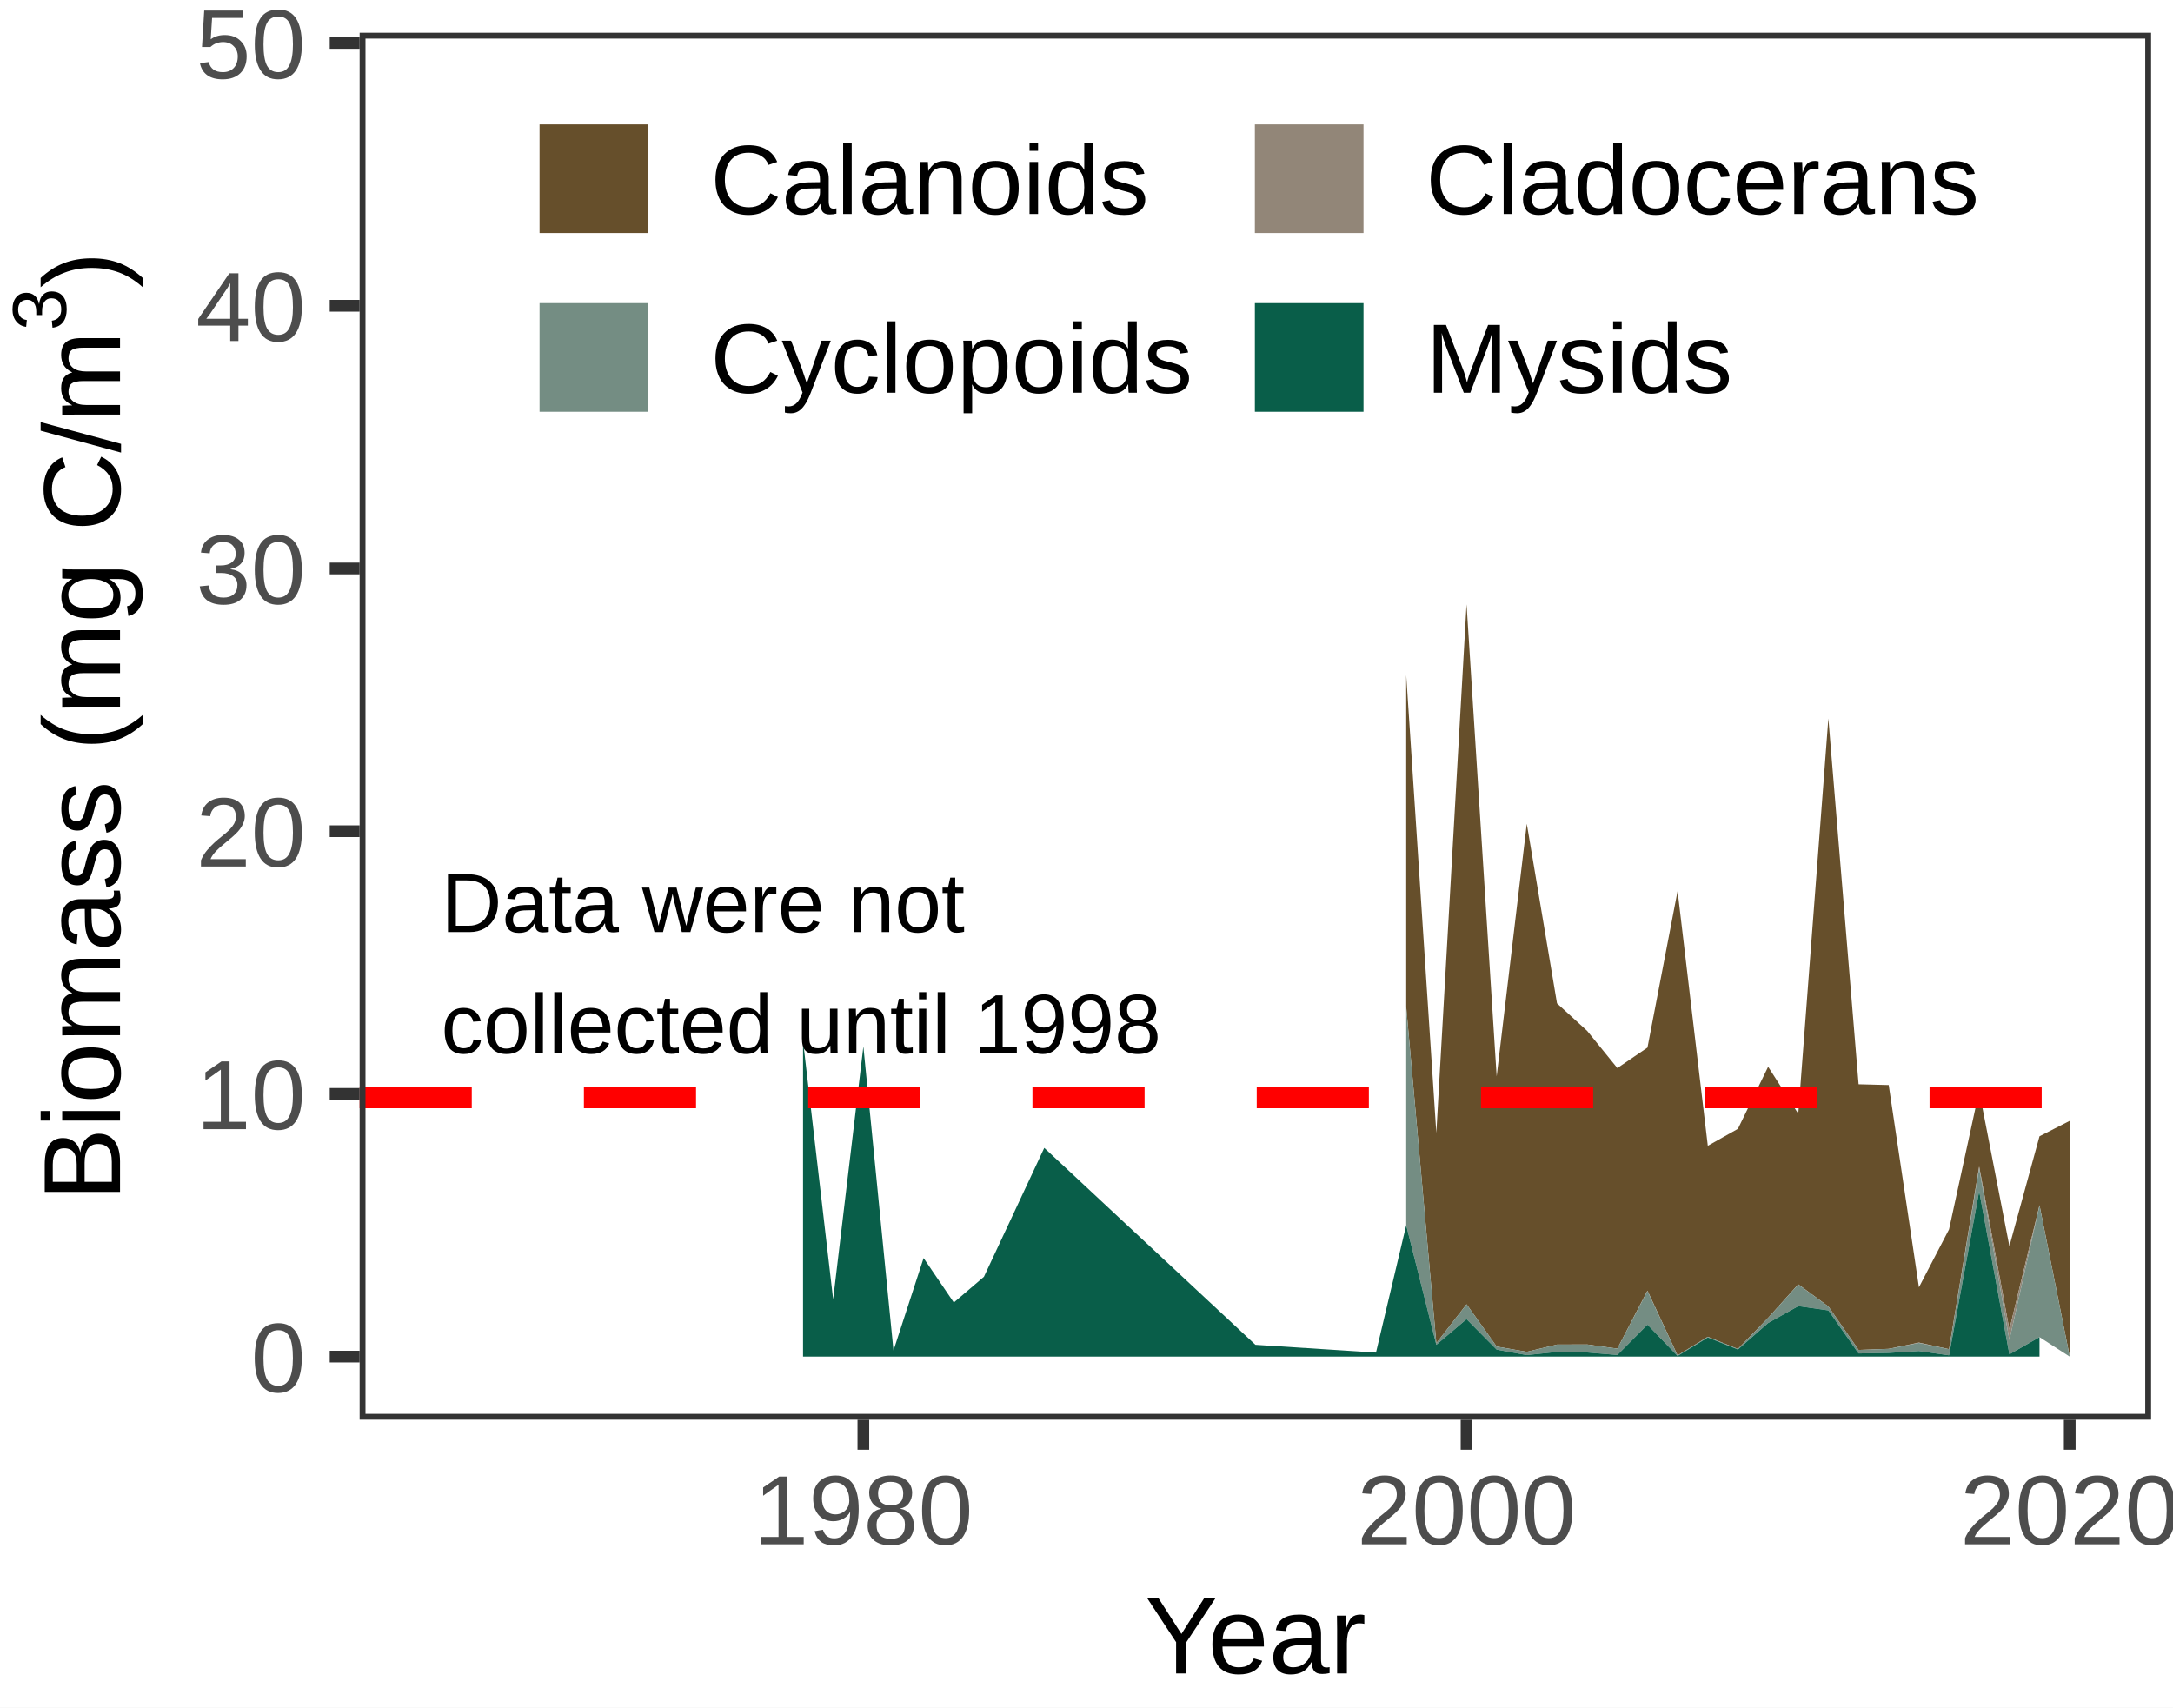
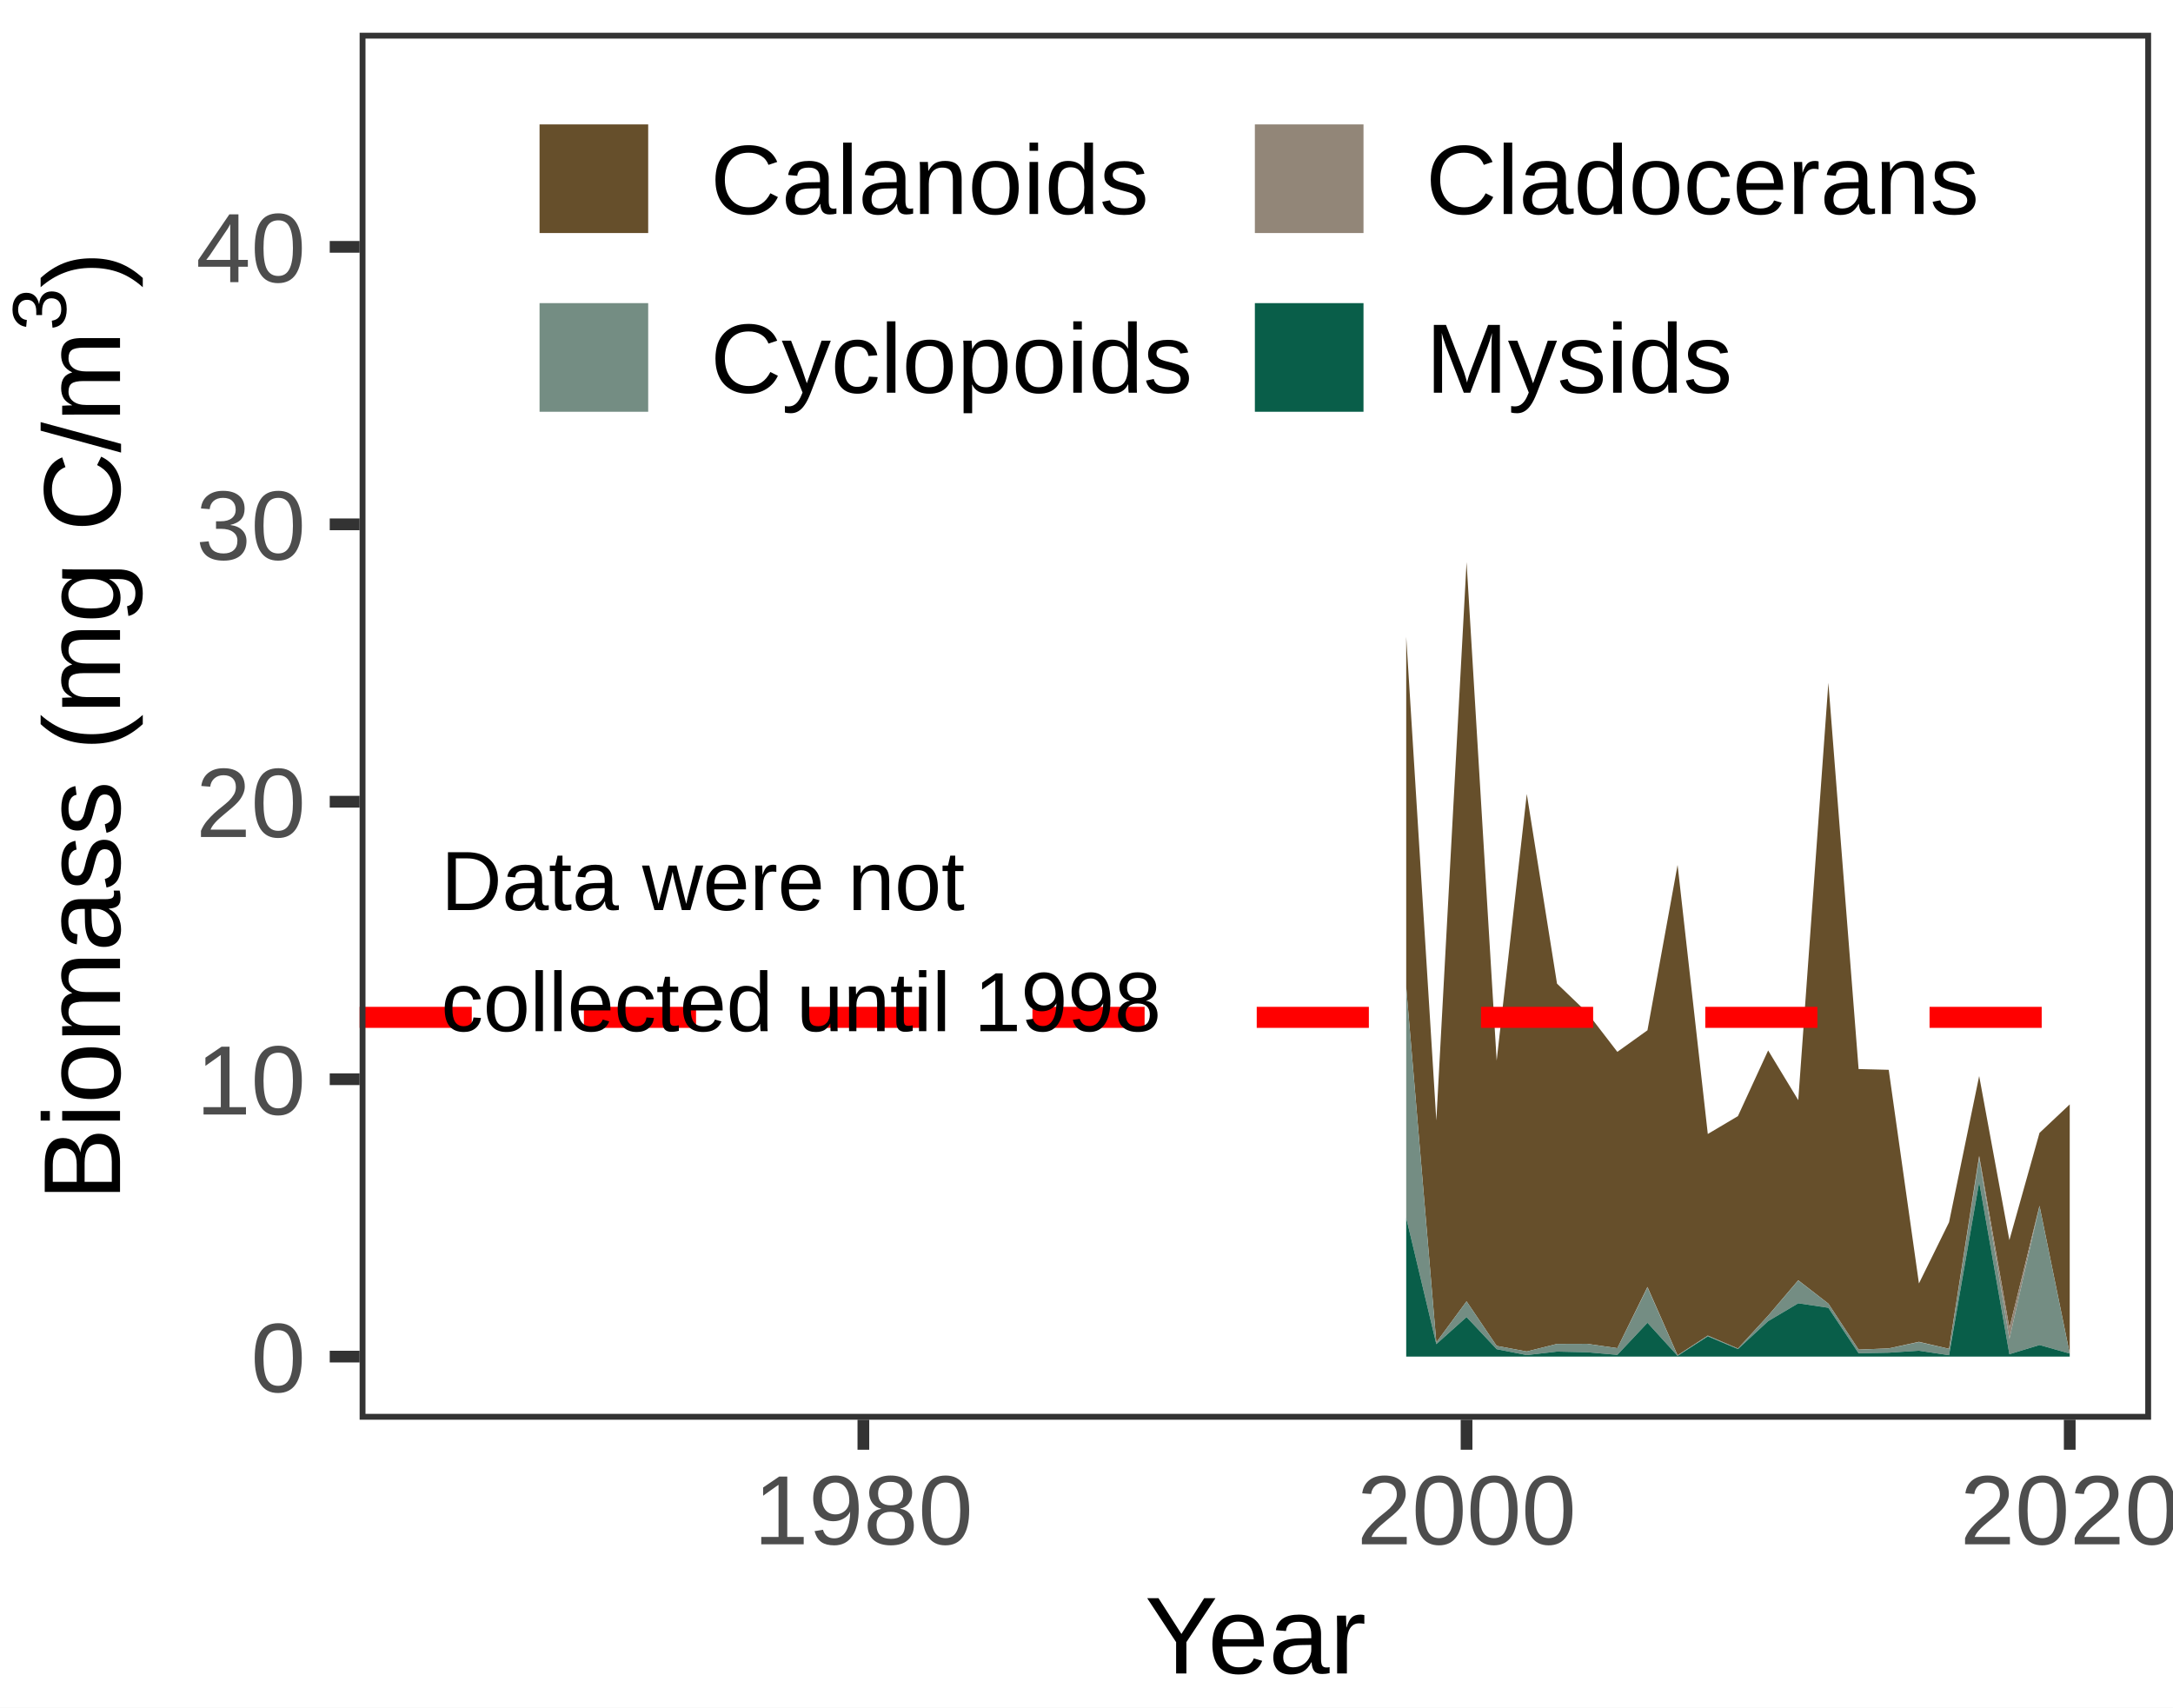
<svg xmlns="http://www.w3.org/2000/svg" class="svglite" width="198.43pt" height="155.91pt" viewBox="0 0 198.43 155.91">
  <defs>
    <style type="text/css">
    .svglite line, .svglite polyline, .svglite polygon, .svglite path, .svglite rect, .svglite circle {
      fill: none;
      stroke: #000000;
      stroke-linecap: round;
      stroke-linejoin: round;
      stroke-miterlimit: 10.00;
    }
  </style>
  </defs>
  <rect width="100%" height="100%" style="stroke: none; fill: #FFFFFF;" />
  <defs>
    <clipPath id="cpMC4wMHwxOTguNDN8MC4wMHwxNTUuOTE=">
      <rect x="0.00" y="0.00" width="198.43" height="155.91" />
    </clipPath>
  </defs>
  <g clip-path="url(#cpMC4wMHwxOTguNDN8MC4wMHwxNTUuOTE=)">
    <rect x="0.00" y="0.00" width="198.43" height="155.91" style="stroke-width: 1.07; stroke: #FFFFFF; fill: #FFFFFF;" />
  </g>
  <defs>
    <clipPath id="cpMzIuODR8MTk2LjQzfDIuOTl8MTI5LjY0">
      <rect x="32.84" y="2.99" width="163.59" height="126.65" />
    </clipPath>
  </defs>
  <g clip-path="url(#cpMzIuODR8MTk2LjQzfDIuOTl8MTI5LjY0)">
    <rect x="32.84" y="2.99" width="163.59" height="126.65" style="stroke-width: 1.07; stroke: none; fill: #FFFFFF;" />
-     <polygon points="128.41,61.64 131.16,103.46 133.92,55.18 136.67,98.29 139.42,75.22 142.18,91.62 144.93,94.13 147.69,97.53 150.44,95.66 153.19,81.36 155.95,104.63 158.70,103.08 161.46,97.41 164.21,101.70 166.96,65.61 169.72,99.01 172.47,99.08 175.23,117.55 177.98,112.26 180.73,99.62 183.49,113.80 186.24,103.76 189.00,102.35 189.00,123.88 186.24,110.06 183.49,121.41 180.73,106.53 177.98,123.20 175.23,122.60 172.47,123.17 169.72,123.27 166.96,119.30 164.21,117.28 161.46,120.34 158.70,123.18 155.95,122.07 153.19,123.77 150.44,117.86 147.69,123.15 144.93,122.77 142.18,122.78 139.42,123.44 136.67,122.96 133.92,119.10 131.16,122.65 128.41,91.94 " style="stroke-width: 0.00; stroke: none; fill: #664F2B;" />
-     <polyline points="128.41,61.64 131.16,103.46 133.92,55.18 136.67,98.29 139.42,75.22 142.18,91.62 144.93,94.13 147.69,97.53 150.44,95.66 153.19,81.36 155.95,104.63 158.70,103.08 161.46,97.41 164.21,101.70 166.96,65.61 169.72,99.01 172.47,99.08 175.23,117.55 177.98,112.26 180.73,99.62 183.49,113.80 186.24,103.76 189.00,102.35 " style="stroke-width: 1.07; stroke: none;" />
-     <polygon points="128.41,91.94 131.16,122.65 133.92,119.10 136.67,122.96 139.42,123.44 142.18,122.78 144.93,122.77 147.69,123.15 150.44,117.86 153.19,123.77 155.95,122.07 158.70,123.18 161.46,120.34 164.21,117.28 166.96,119.30 169.72,123.27 172.47,123.17 175.23,122.60 177.98,123.20 180.73,106.53 183.49,121.41 186.24,110.06 189.00,123.88 189.00,123.88 186.24,110.08 183.49,122.36 180.73,106.70 177.98,123.20 175.23,122.63 172.47,123.17 169.72,123.27 166.96,119.30 164.21,117.29 161.46,120.34 158.70,123.18 155.95,122.07 153.19,123.77 150.44,117.89 147.69,123.15 144.93,122.77 142.18,122.78 139.42,123.44 136.67,122.96 133.92,119.10 131.16,122.65 128.41,91.94 " style="stroke-width: 0.00; stroke: none; fill: #928678;" />
-     <polyline points="128.41,91.94 131.16,122.65 133.92,119.10 136.67,122.96 139.42,123.44 142.18,122.78 144.93,122.77 147.69,123.15 150.44,117.86 153.19,123.77 155.95,122.07 158.70,123.18 161.46,120.34 164.21,117.28 166.96,119.30 169.72,123.27 172.47,123.17 175.23,122.60 177.98,123.20 180.73,106.53 183.49,121.41 186.24,110.06 189.00,123.88 " style="stroke-width: 1.07; stroke: none;" />
-     <polygon points="128.41,91.94 131.16,122.65 133.92,119.10 136.67,122.96 139.42,123.44 142.18,122.78 144.93,122.77 147.69,123.15 150.44,117.89 153.19,123.77 155.95,122.07 158.70,123.18 161.46,120.34 164.21,117.29 166.96,119.30 169.72,123.27 172.47,123.17 175.23,122.63 177.98,123.20 180.73,106.70 183.49,122.36 186.24,110.08 189.00,123.88 189.00,123.88 186.24,122.10 183.49,123.67 180.73,108.78 177.98,123.76 175.23,123.37 172.47,123.54 169.72,123.59 166.96,119.66 164.21,119.27 161.46,120.81 158.70,123.23 155.95,122.13 153.19,123.82 150.44,120.96 147.69,123.73 144.93,123.50 142.18,123.45 139.42,123.74 136.67,123.24 133.92,120.46 131.16,122.80 128.41,111.88 " style="stroke-width: 0.00; stroke: none; fill: #748D83;" />
-     <polyline points="128.41,91.94 131.16,122.65 133.92,119.10 136.67,122.96 139.42,123.44 142.18,122.78 144.93,122.77 147.69,123.15 150.44,117.89 153.19,123.77 155.95,122.07 158.70,123.18 161.46,120.34 164.21,117.29 166.96,119.30 169.72,123.27 172.47,123.17 175.23,122.63 177.98,123.20 180.73,106.70 183.49,122.36 186.24,110.08 189.00,123.88 " style="stroke-width: 1.07; stroke: none;" />
-     <polygon points="73.33,95.05 76.08,118.65 78.84,95.56 81.59,123.32 84.34,114.88 87.10,118.94 89.85,116.59 95.36,104.82 114.64,122.80 125.65,123.51 128.41,111.88 131.16,122.80 133.92,120.46 136.67,123.24 139.42,123.74 142.18,123.45 144.93,123.50 147.69,123.73 150.44,120.96 153.19,123.82 155.95,122.13 158.70,123.23 161.46,120.81 164.21,119.27 166.96,119.66 169.72,123.59 172.47,123.54 175.23,123.37 177.98,123.76 180.73,108.78 183.49,123.67 186.24,122.10 186.24,123.88 183.49,123.88 180.73,123.88 177.98,123.88 175.23,123.88 172.47,123.88 169.72,123.88 166.96,123.88 164.21,123.88 161.46,123.88 158.70,123.88 155.95,123.88 153.19,123.88 150.44,123.88 147.69,123.88 144.93,123.88 142.18,123.88 139.42,123.88 136.67,123.88 133.92,123.88 131.16,123.88 128.41,123.88 125.65,123.88 114.64,123.88 95.36,123.88 89.85,123.88 87.10,123.88 84.34,123.88 81.59,123.88 78.84,123.88 76.08,123.88 73.33,123.88 " style="stroke-width: 0.00; stroke: none; fill: #095E49;" />
-     <polyline points="73.33,95.05 76.08,118.65 78.84,95.56 81.59,123.32 84.34,114.88 87.10,118.94 89.85,116.59 95.36,104.82 114.64,122.80 125.65,123.51 128.41,111.88 131.16,122.80 133.92,120.46 136.67,123.24 139.42,123.74 142.18,123.45 144.93,123.50 147.69,123.73 150.44,120.96 153.19,123.82 155.95,122.13 158.70,123.23 161.46,120.81 164.21,119.27 166.96,119.66 169.72,123.59 172.47,123.54 175.23,123.37 177.98,123.76 180.73,108.78 183.49,123.67 186.24,122.10 " style="stroke-width: 1.07; stroke: none;" />
-     <line x1="32.84" y1="100.24" x2="196.43" y2="100.24" style="stroke-width: 1.92; stroke: #FF0000; stroke-dasharray: 10.24,10.24; stroke-linecap: butt;" />
-     <text x="40.28" y="85.11" style="font-size: 7.68px; font-family: Arial;" textLength="49.92px" lengthAdjust="spacingAndGlyphs">Data were not </text>
-     <text x="40.28" y="96.17" style="font-size: 7.68px; font-family: Arial;" textLength="67.85px" lengthAdjust="spacingAndGlyphs"> collected until 1998</text>
+     <polygon points="128.41,58.15 131.16,102.32 133.92,51.33 136.67,96.85 139.42,72.50 142.18,89.82 144.93,92.46 147.69,96.05 150.44,94.08 153.19,78.98 155.95,103.55 158.70,101.92 161.46,95.92 164.21,100.46 166.96,62.35 169.72,97.62 172.47,97.69 175.23,117.20 177.98,111.61 180.73,98.26 183.49,113.24 186.24,103.45 189.00,100.85 189.00,123.60 186.24,110.11 183.49,121.27 180.73,105.56 177.98,123.17 175.23,122.53 172.47,123.13 169.72,123.24 166.96,119.04 164.21,116.91 161.46,120.14 158.70,123.14 155.95,121.96 153.19,123.76 150.44,117.52 147.69,123.11 144.93,122.71 142.18,122.72 139.42,123.41 136.67,122.90 133.92,118.83 131.16,122.58 128.41,90.15 " style="stroke-width: 0.00; stroke: none; fill: #664F2B;" />
+     <polyline points="128.41,58.15 131.16,102.32 133.92,51.33 136.67,96.85 139.42,72.50 142.18,89.82 144.93,92.46 147.69,96.05 150.44,94.08 153.19,78.98 155.95,103.55 158.70,101.92 161.46,95.92 164.21,100.46 166.96,62.35 169.72,97.62 172.47,97.69 175.23,117.20 177.98,111.61 180.73,98.26 183.49,113.24 186.24,103.45 189.00,100.85 " style="stroke-width: 1.07; stroke: none;" />
+     <polygon points="128.41,90.15 131.16,122.58 133.92,118.83 136.67,122.90 139.42,123.41 142.18,122.72 144.93,122.71 147.69,123.11 150.44,117.52 153.19,123.76 155.95,121.96 158.70,123.14 161.46,120.14 164.21,116.91 166.96,119.04 169.72,123.24 172.47,123.13 175.23,122.53 177.98,123.17 180.73,105.56 183.49,121.27 186.24,110.11 189.00,123.60 189.00,123.60 186.24,110.13 183.49,122.27 180.73,105.74 177.98,123.17 175.23,122.55 172.47,123.13 169.72,123.24 166.96,119.04 164.21,116.92 161.46,120.14 158.70,123.14 155.95,121.96 153.19,123.77 150.44,117.56 147.69,123.11 144.93,122.71 142.18,122.72 139.42,123.41 136.67,122.90 133.92,118.83 131.16,122.58 128.41,90.15 " style="stroke-width: 0.00; stroke: none; fill: #928678;" />
+     <polyline points="128.41,90.15 131.16,122.58 133.92,118.83 136.67,122.90 139.42,123.41 142.18,122.72 144.93,122.71 147.69,123.11 150.44,117.52 153.19,123.76 155.95,121.96 158.70,123.14 161.46,120.14 164.21,116.91 166.96,119.04 169.72,123.24 172.47,123.13 175.23,122.53 177.98,123.17 180.73,105.56 183.49,121.27 186.24,110.11 189.00,123.60 " style="stroke-width: 1.07; stroke: none;" />
+     <polygon points="128.41,90.15 131.16,122.58 133.92,118.83 136.67,122.90 139.42,123.41 142.18,122.72 144.93,122.71 147.69,123.11 150.44,117.56 153.19,123.77 155.95,121.96 158.70,123.14 161.46,120.14 164.21,116.92 166.96,119.04 169.72,123.24 172.47,123.13 175.23,122.55 177.98,123.17 180.73,105.74 183.49,122.27 186.24,110.13 189.00,123.60 189.00,123.60 186.24,122.82 183.49,123.66 180.73,107.94 177.98,123.75 175.23,123.34 172.47,123.52 169.72,123.57 166.96,119.42 164.21,119.01 161.46,120.64 158.70,123.19 155.95,122.03 153.19,123.81 150.44,120.79 147.69,123.72 144.93,123.48 142.18,123.42 139.42,123.74 136.67,123.20 133.92,120.27 131.16,122.74 128.41,111.21 " style="stroke-width: 0.00; stroke: none; fill: #748D83;" />
+     <polyline points="128.41,90.15 131.16,122.58 133.92,118.83 136.67,122.90 139.42,123.41 142.18,122.72 144.93,122.71 147.69,123.11 150.44,117.56 153.19,123.77 155.95,121.96 158.70,123.14 161.46,120.14 164.21,116.92 166.96,119.04 169.72,123.24 172.47,123.13 175.23,122.55 177.98,123.17 180.73,105.74 183.49,122.27 186.24,110.13 189.00,123.60 " style="stroke-width: 1.07; stroke: none;" />
+     <polygon points="128.41,111.21 131.16,122.74 133.92,120.27 136.67,123.20 139.42,123.74 142.18,123.42 144.93,123.48 147.69,123.72 150.44,120.79 153.19,123.81 155.95,122.03 158.70,123.19 161.46,120.64 164.21,119.01 166.96,119.42 169.72,123.57 172.47,123.52 175.23,123.34 177.98,123.75 180.73,107.94 183.49,123.66 186.24,122.82 189.00,123.60 189.00,123.88 186.24,123.88 183.49,123.88 180.73,123.88 177.98,123.88 175.23,123.88 172.47,123.88 169.72,123.88 166.96,123.88 164.21,123.88 161.46,123.88 158.70,123.88 155.95,123.88 153.19,123.88 150.44,123.88 147.69,123.88 144.93,123.88 142.18,123.88 139.42,123.88 136.67,123.88 133.92,123.88 131.16,123.88 128.41,123.88 " style="stroke-width: 0.00; stroke: none; fill: #095E49;" />
+     <polyline points="128.41,111.21 131.16,122.74 133.92,120.27 136.67,123.20 139.42,123.74 142.18,123.42 144.93,123.48 147.69,123.72 150.44,120.79 153.19,123.81 155.95,122.03 158.70,123.19 161.46,120.64 164.21,119.01 166.96,119.42 169.72,123.57 172.47,123.52 175.23,123.34 177.98,123.75 180.73,107.94 183.49,123.66 186.24,122.82 189.00,123.60 " style="stroke-width: 1.07; stroke: none;" />
+     <line x1="32.84" y1="92.90" x2="196.43" y2="92.90" style="stroke-width: 1.92; stroke: #FF0000; stroke-dasharray: 10.24,10.24; stroke-linecap: butt;" />
+     <text x="40.28" y="83.10" style="font-size: 7.68px; font-family: Arial;" textLength="49.92px" lengthAdjust="spacingAndGlyphs">Data were not </text>
+     <text x="40.28" y="94.16" style="font-size: 7.68px; font-family: Arial;" textLength="67.85px" lengthAdjust="spacingAndGlyphs"> collected until 1998</text>
    <rect x="32.84" y="2.99" width="163.59" height="126.65" style="stroke-width: 1.07; stroke: #333333;" />
  </g>
  <g clip-path="url(#cpMC4wMHwxOTguNDN8MC4wMHwxNTUuOTE=)">
    <text x="27.91" y="127.11" text-anchor="end" style="font-size: 9.00px; fill: #4D4D4D; font-family: Arial;" textLength="5.00px" lengthAdjust="spacingAndGlyphs">0</text>
-     <text x="27.91" y="103.11" text-anchor="end" style="font-size: 9.00px; fill: #4D4D4D; font-family: Arial;" textLength="10.01px" lengthAdjust="spacingAndGlyphs">10</text>
-     <text x="27.91" y="79.12" text-anchor="end" style="font-size: 9.00px; fill: #4D4D4D; font-family: Arial;" textLength="10.01px" lengthAdjust="spacingAndGlyphs">20</text>
-     <text x="27.91" y="55.13" text-anchor="end" style="font-size: 9.00px; fill: #4D4D4D; font-family: Arial;" textLength="10.01px" lengthAdjust="spacingAndGlyphs">30</text>
-     <text x="27.91" y="31.14" text-anchor="end" style="font-size: 9.00px; fill: #4D4D4D; font-family: Arial;" textLength="10.01px" lengthAdjust="spacingAndGlyphs">40</text>
-     <text x="27.91" y="7.15" text-anchor="end" style="font-size: 9.00px; fill: #4D4D4D; font-family: Arial;" textLength="10.01px" lengthAdjust="spacingAndGlyphs">50</text>
+     <text x="27.91" y="101.77" text-anchor="end" style="font-size: 9.00px; fill: #4D4D4D; font-family: Arial;" textLength="10.01px" lengthAdjust="spacingAndGlyphs">10</text>
+     <text x="27.91" y="76.43" text-anchor="end" style="font-size: 9.00px; fill: #4D4D4D; font-family: Arial;" textLength="10.01px" lengthAdjust="spacingAndGlyphs">20</text>
+     <text x="27.91" y="51.10" text-anchor="end" style="font-size: 9.00px; fill: #4D4D4D; font-family: Arial;" textLength="10.01px" lengthAdjust="spacingAndGlyphs">30</text>
+     <text x="27.91" y="25.76" text-anchor="end" style="font-size: 9.00px; fill: #4D4D4D; font-family: Arial;" textLength="10.01px" lengthAdjust="spacingAndGlyphs">40</text>
    <polyline points="30.11,123.88 32.84,123.88 " style="stroke-width: 1.07; stroke: #333333; stroke-linecap: butt;" />
-     <polyline points="30.11,99.89 32.84,99.89 " style="stroke-width: 1.07; stroke: #333333; stroke-linecap: butt;" />
-     <polyline points="30.11,75.90 32.84,75.90 " style="stroke-width: 1.07; stroke: #333333; stroke-linecap: butt;" />
-     <polyline points="30.11,51.91 32.84,51.91 " style="stroke-width: 1.07; stroke: #333333; stroke-linecap: butt;" />
-     <polyline points="30.11,27.92 32.84,27.92 " style="stroke-width: 1.07; stroke: #333333; stroke-linecap: butt;" />
-     <polyline points="30.11,3.92 32.84,3.92 " style="stroke-width: 1.07; stroke: #333333; stroke-linecap: butt;" />
+     <polyline points="30.11,98.55 32.84,98.55 " style="stroke-width: 1.07; stroke: #333333; stroke-linecap: butt;" />
+     <polyline points="30.11,73.21 32.84,73.21 " style="stroke-width: 1.07; stroke: #333333; stroke-linecap: butt;" />
+     <polyline points="30.11,47.88 32.84,47.88 " style="stroke-width: 1.07; stroke: #333333; stroke-linecap: butt;" />
+     <polyline points="30.11,22.54 32.84,22.54 " style="stroke-width: 1.07; stroke: #333333; stroke-linecap: butt;" />
    <polyline points="78.84,132.38 78.84,129.64 " style="stroke-width: 1.07; stroke: #333333; stroke-linecap: butt;" />
    <polyline points="133.92,132.38 133.92,129.64 " style="stroke-width: 1.07; stroke: #333333; stroke-linecap: butt;" />
    <polyline points="189.00,132.38 189.00,129.64 " style="stroke-width: 1.07; stroke: #333333; stroke-linecap: butt;" />
    <text x="78.84" y="141.02" text-anchor="middle" style="font-size: 9.00px; fill: #4D4D4D; font-family: Arial;" textLength="20.02px" lengthAdjust="spacingAndGlyphs">1980</text>
    <text x="133.92" y="141.02" text-anchor="middle" style="font-size: 9.00px; fill: #4D4D4D; font-family: Arial;" textLength="20.02px" lengthAdjust="spacingAndGlyphs">2000</text>
    <text x="189.00" y="141.02" text-anchor="middle" style="font-size: 9.00px; fill: #4D4D4D; font-family: Arial;" textLength="20.02px" lengthAdjust="spacingAndGlyphs">2020</text>
    <text x="114.64" y="152.81" text-anchor="middle" style="font-size: 10.00px; font-family: Arial;" textLength="20.22px" lengthAdjust="spacingAndGlyphs">Year</text>
    <text transform="translate(10.96,109.67) rotate(-90)" style="font-size: 10.00px; font-family: Arial;" textLength="79.48px" lengthAdjust="spacingAndGlyphs">Biomass (mg C/m</text>
    <text transform="translate(6.03,30.19) rotate(-90)" style="font-size: 7.00px; font-family: Arial;" textLength="3.90px" lengthAdjust="spacingAndGlyphs">3</text>
    <text transform="translate(10.96,26.29) rotate(-90)" style="font-size: 10.00px; font-family: Arial;" textLength="3.33px" lengthAdjust="spacingAndGlyphs">)</text>
    <rect x="48.56" y="10.65" width="11.34" height="11.34" style="stroke-width: 1.07; stroke: none; fill: #FFFFFF;" />
    <rect x="49.27" y="11.36" width="9.92" height="9.92" style="stroke-width: 1.07; stroke: none; stroke-linecap: square; stroke-linejoin: miter; fill: #664F2B;" />
    <rect x="113.88" y="10.65" width="11.34" height="11.34" style="stroke-width: 1.07; stroke: none; fill: #FFFFFF;" />
    <rect x="114.59" y="11.36" width="9.92" height="9.92" style="stroke-width: 1.07; stroke: none; stroke-linecap: square; stroke-linejoin: miter; fill: #928678;" />
    <rect x="48.56" y="26.97" width="11.34" height="11.34" style="stroke-width: 1.07; stroke: none; fill: #FFFFFF;" />
    <rect x="49.27" y="27.68" width="9.92" height="9.92" style="stroke-width: 1.07; stroke: none; stroke-linecap: square; stroke-linejoin: miter; fill: #748D83;" />
    <rect x="113.88" y="26.97" width="11.34" height="11.34" style="stroke-width: 1.07; stroke: none; fill: #FFFFFF;" />
    <rect x="114.59" y="27.68" width="9.92" height="9.92" style="stroke-width: 1.07; stroke: none; stroke-linecap: square; stroke-linejoin: miter; fill: #095E49;" />
    <text x="64.88" y="19.54" style="font-size: 9.00px; font-family: Arial;" textLength="40.02px" lengthAdjust="spacingAndGlyphs">Calanoids</text>
    <text x="130.20" y="19.54" style="font-size: 9.00px; font-family: Arial;" textLength="50.52px" lengthAdjust="spacingAndGlyphs">Cladocerans</text>
    <text x="64.88" y="35.86" style="font-size: 9.00px; font-family: Arial;" textLength="44.02px" lengthAdjust="spacingAndGlyphs">Cyclopoids</text>
    <text x="130.20" y="35.86" style="font-size: 9.00px; font-family: Arial;" textLength="28.00px" lengthAdjust="spacingAndGlyphs">Mysids</text>
  </g>
</svg>
